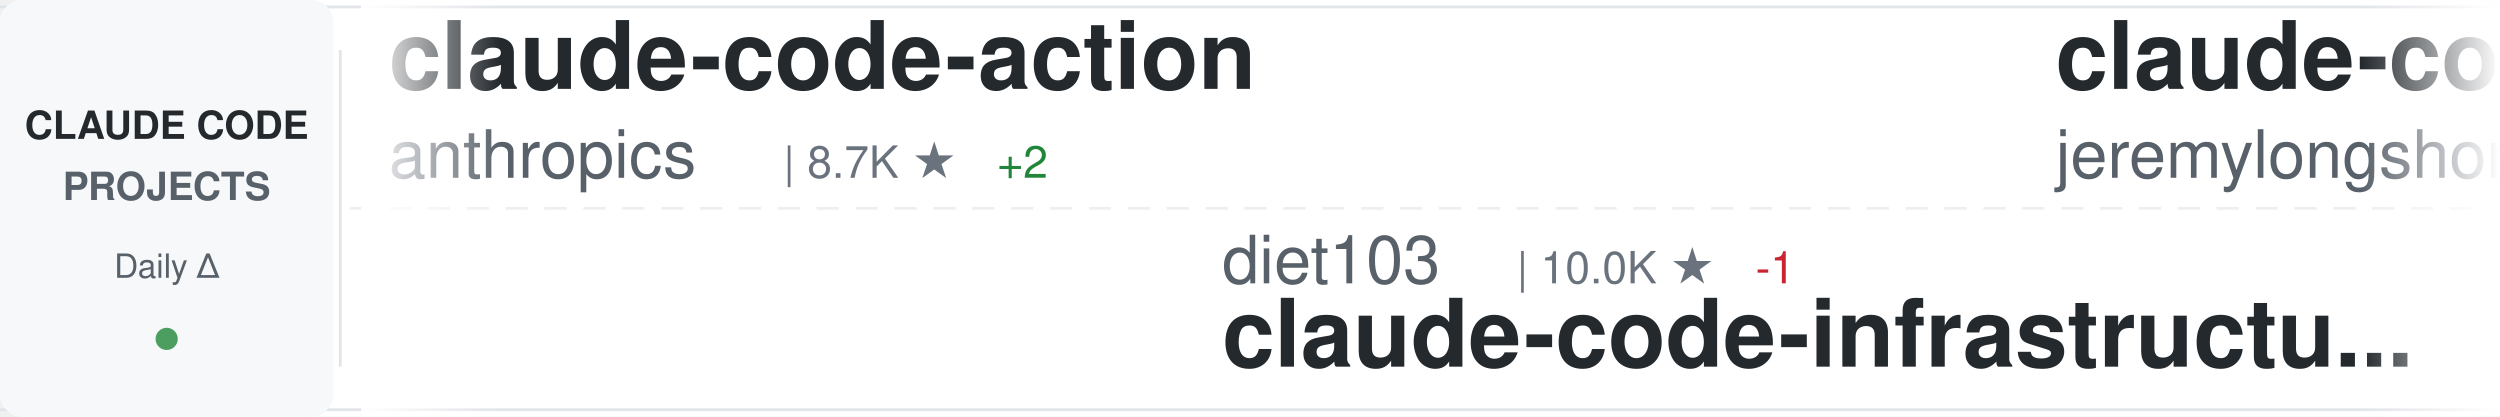
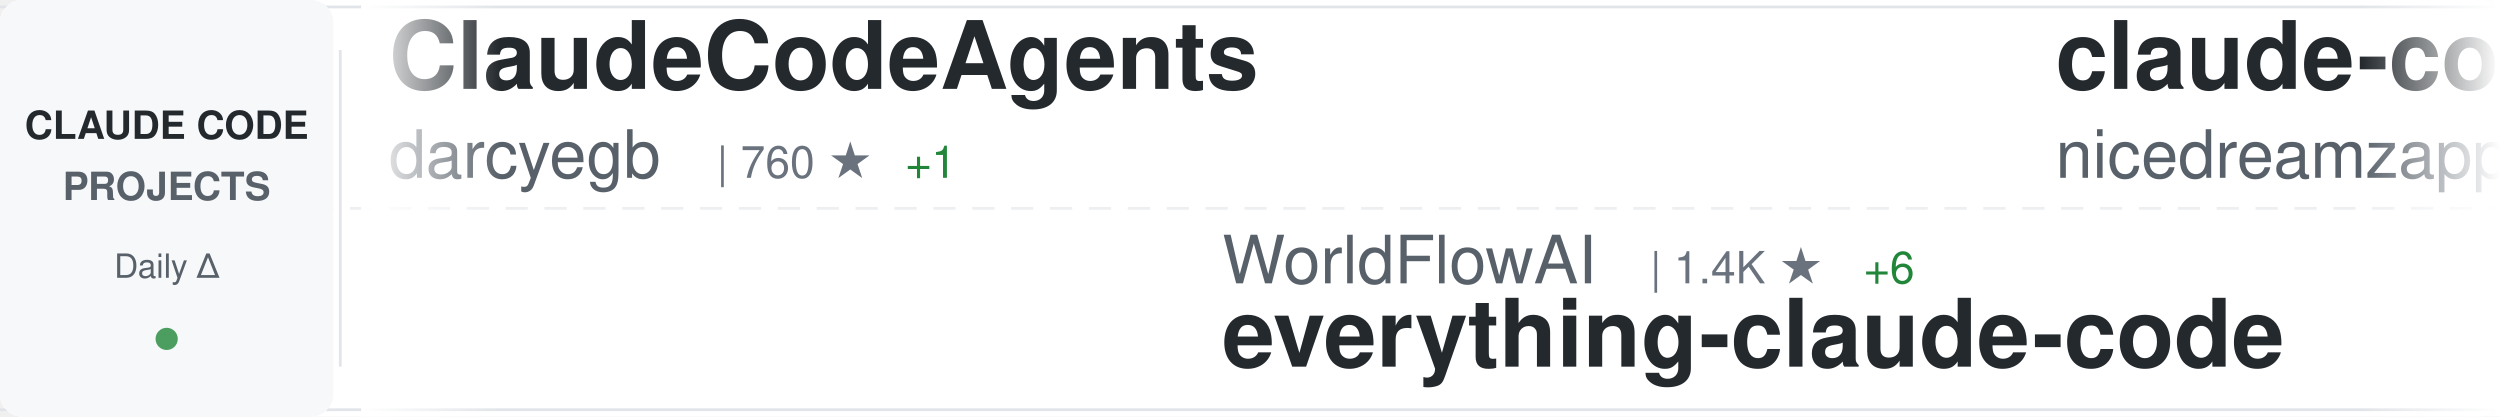
<svg xmlns="http://www.w3.org/2000/svg" width="900" height="150">
  <defs>
    <linearGradient id="awesomeLeftFade" x1="0%" y1="0%" x2="100%" y2="0%">
      <stop offset="0%" style="stop-color:#ffffff;stop-opacity:1" />
      <stop offset="100%" style="stop-color:#ffffff;stop-opacity:0" />
    </linearGradient>
    <linearGradient id="awesomeRightFade" x1="0%" y1="0%" x2="100%" y2="0%">
      <stop offset="0%" style="stop-color:#ffffff;stop-opacity:0" />
      <stop offset="100%" style="stop-color:#ffffff;stop-opacity:1" />
    </linearGradient>
  </defs>
  <rect width="900" height="150" fill="#ffffff" rx="8" />
  <rect x="0" y="2" width="900" height="1" fill="#e1e4e8" />
  <rect x="0" y="147" width="900" height="1" fill="#e1e4e8" />
  <line x1="0" y1="75" x2="900" y2="75" stroke="#e1e4e8" stroke-width="1" stroke-dasharray="8 6" opacity="0.6" />
  <rect x="0" y="0" width="120" height="150" fill="#f6f8fa" rx="8" />
  <text x="60" y="50" font-family="-apple-system, BlinkMacSystemFont, 'Segoe UI', Helvetica, Arial, sans-serif" font-size="14" font-weight="600" fill="#24292e" text-anchor="middle">CLAUDE CODE</text>
  <text x="60" y="72" font-family="-apple-system, BlinkMacSystemFont, 'Segoe UI', Helvetica, Arial, sans-serif" font-size="14" font-weight="600" fill="#586069" text-anchor="middle">PROJECTS</text>
  <text x="60" y="100" font-family="-apple-system, BlinkMacSystemFont, 'Segoe UI', Helvetica, Arial, sans-serif" font-size="12" font-weight="500" fill="#586069" text-anchor="middle">Daily Δ</text>
  <circle cx="60" cy="122" r="4" fill="#22863a" opacity="0.8" />
  <rect x="122" y="18" width="1" height="114" fill="#e1e4e8" />
  <clipPath id="awesomeTickerClip">
    <rect x="130" y="0" width="770" height="150" />
  </clipPath>
  <g clip-path="url(#awesomeTickerClip)">
    <g id="awesomeTickerItems">
      <animateTransform attributeName="transform" attributeType="XML" type="translate" from="0 0" to="-3000 0" dur="54s" repeatCount="indefinite" />
      <g transform="translate(0, 0)">
-         <text x="140" y="32" font-family="-apple-system, BlinkMacSystemFont, 'Segoe UI', Helvetica, Arial, sans-serif" font-size="34" font-weight="600" fill="#24292e">claude-code-action</text>
-         <text x="140" y="64" font-family="-apple-system, BlinkMacSystemFont, 'Segoe UI', Helvetica, Arial, sans-serif" font-size="24" font-weight="400" fill="#586069">anthropics</text>
-         <text x="282" y="64" font-family="-apple-system, BlinkMacSystemFont, 'Segoe UI', Helvetica, Arial, sans-serif" font-size="16" font-weight="500" fill="#6a737d">| 8.7K ★</text>
-         <text x="359" y="64" font-family="-apple-system, BlinkMacSystemFont, 'Segoe UI', Helvetica, Arial, sans-serif" font-size="16" font-weight="500" fill="#22863a"> +2</text>
+         <text x="140" y="32" font-family="-apple-system, BlinkMacSystemFont, 'Segoe UI', Helvetica, Arial, sans-serif" font-size="34" font-weight="600" fill="#24292e">ClaudeCodeAgents</text>
+         <text x="140" y="64" font-family="-apple-system, BlinkMacSystemFont, 'Segoe UI', Helvetica, Arial, sans-serif" font-size="24" font-weight="400" fill="#586069">darcyegb</text>
+         <text x="258" y="64" font-family="-apple-system, BlinkMacSystemFont, 'Segoe UI', Helvetica, Arial, sans-serif" font-size="16" font-weight="500" fill="#6a737d">| 760 ★</text>
+         <text x="326" y="64" font-family="-apple-system, BlinkMacSystemFont, 'Segoe UI', Helvetica, Arial, sans-serif" font-size="16" font-weight="500" fill="#22863a"> +1</text>
      </g>
      <g transform="translate(300, 0)">
-         <text x="140" y="102" font-family="-apple-system, BlinkMacSystemFont, 'Segoe UI', Helvetica, Arial, sans-serif" font-size="24" font-weight="400" fill="#586069">diet103</text>
-         <text x="246" y="102" font-family="-apple-system, BlinkMacSystemFont, 'Segoe UI', Helvetica, Arial, sans-serif" font-size="16" font-weight="500" fill="#6a737d">| 10.0K ★</text>
-         <text x="332" y="102" font-family="-apple-system, BlinkMacSystemFont, 'Segoe UI', Helvetica, Arial, sans-serif" font-size="16" font-weight="500" fill="#cb2431"> -1</text>
-         <text x="140" y="132" font-family="-apple-system, BlinkMacSystemFont, 'Segoe UI', Helvetica, Arial, sans-serif" font-size="34" font-weight="600" fill="#24292e">claude-code-infrastructu...</text>
+         <text x="140" y="102" font-family="-apple-system, BlinkMacSystemFont, 'Segoe UI', Helvetica, Arial, sans-serif" font-size="24" font-weight="400" fill="#586069">WorldFlowAI</text>
+         <text x="294" y="102" font-family="-apple-system, BlinkMacSystemFont, 'Segoe UI', Helvetica, Arial, sans-serif" font-size="16" font-weight="500" fill="#6a737d">| 1.4K ★</text>
+         <text x="371" y="102" font-family="-apple-system, BlinkMacSystemFont, 'Segoe UI', Helvetica, Arial, sans-serif" font-size="16" font-weight="500" fill="#22863a"> +6</text>
+         <text x="140" y="132" font-family="-apple-system, BlinkMacSystemFont, 'Segoe UI', Helvetica, Arial, sans-serif" font-size="34" font-weight="600" fill="#24292e">everything-claude-code</text>
      </g>
      <g transform="translate(600, 0)">
-         <text x="140" y="32" font-family="-apple-system, BlinkMacSystemFont, 'Segoe UI', Helvetica, Arial, sans-serif" font-size="34" font-weight="600" fill="#24292e">claude-code-plugins-plus...</text>
-         <text x="140" y="64" font-family="-apple-system, BlinkMacSystemFont, 'Segoe UI', Helvetica, Arial, sans-serif" font-size="24" font-weight="400" fill="#586069">jeremylongshore</text>
-         <text x="342" y="64" font-family="-apple-system, BlinkMacSystemFont, 'Segoe UI', Helvetica, Arial, sans-serif" font-size="16" font-weight="500" fill="#6a737d">| 2.7K ★</text>
+         <text x="140" y="32" font-family="-apple-system, BlinkMacSystemFont, 'Segoe UI', Helvetica, Arial, sans-serif" font-size="34" font-weight="600" fill="#24292e">claude-code-local</text>
+         <text x="140" y="64" font-family="-apple-system, BlinkMacSystemFont, 'Segoe UI', Helvetica, Arial, sans-serif" font-size="24" font-weight="400" fill="#586069">nicedreamzapp</text>
+         <text x="318" y="64" font-family="-apple-system, BlinkMacSystemFont, 'Segoe UI', Helvetica, Arial, sans-serif" font-size="16" font-weight="500" fill="#6a737d">| 3.2K ★</text>
+         <text x="395" y="64" font-family="-apple-system, BlinkMacSystemFont, 'Segoe UI', Helvetica, Arial, sans-serif" font-size="16" font-weight="500" fill="#22863a"> +2</text>
      </g>
      <g transform="translate(900, 0)">
-         <text x="140" y="102" font-family="-apple-system, BlinkMacSystemFont, 'Segoe UI', Helvetica, Arial, sans-serif" font-size="24" font-weight="400" fill="#586069">krusemediallc</text>
-         <text x="318" y="102" font-family="-apple-system, BlinkMacSystemFont, 'Segoe UI', Helvetica, Arial, sans-serif" font-size="16" font-weight="500" fill="#6a737d">| 1.4K ★</text>
-         <text x="395" y="102" font-family="-apple-system, BlinkMacSystemFont, 'Segoe UI', Helvetica, Arial, sans-serif" font-size="16" font-weight="500" fill="#22863a"> +5</text>
-         <text x="140" y="132" font-family="-apple-system, BlinkMacSystemFont, 'Segoe UI', Helvetica, Arial, sans-serif" font-size="34" font-weight="600" fill="#24292e">arcads-claude-code</text>
+         <text x="140" y="102" font-family="-apple-system, BlinkMacSystemFont, 'Segoe UI', Helvetica, Arial, sans-serif" font-size="24" font-weight="400" fill="#586069">shanraisshan</text>
+         <text x="306" y="102" font-family="-apple-system, BlinkMacSystemFont, 'Segoe UI', Helvetica, Arial, sans-serif" font-size="16" font-weight="500" fill="#6a737d">| 64.8K ★</text>
+         <text x="392" y="102" font-family="-apple-system, BlinkMacSystemFont, 'Segoe UI', Helvetica, Arial, sans-serif" font-size="16" font-weight="500" fill="#22863a"> +16</text>
+         <text x="140" y="132" font-family="-apple-system, BlinkMacSystemFont, 'Segoe UI', Helvetica, Arial, sans-serif" font-size="34" font-weight="600" fill="#24292e">claude-code-best-practic...</text>
      </g>
      <g transform="translate(1200, 0)">
-         <text x="140" y="32" font-family="-apple-system, BlinkMacSystemFont, 'Segoe UI', Helvetica, Arial, sans-serif" font-size="34" font-weight="600" fill="#24292e">everything-claude-code-z...</text>
-         <text x="140" y="64" font-family="-apple-system, BlinkMacSystemFont, 'Segoe UI', Helvetica, Arial, sans-serif" font-size="24" font-weight="400" fill="#586069">xu-xiang</text>
-         <text x="258" y="64" font-family="-apple-system, BlinkMacSystemFont, 'Segoe UI', Helvetica, Arial, sans-serif" font-size="16" font-weight="500" fill="#6a737d">| 1.9K ★</text>
+         <text x="140" y="32" font-family="-apple-system, BlinkMacSystemFont, 'Segoe UI', Helvetica, Arial, sans-serif" font-size="34" font-weight="600" fill="#24292e">Claude-Code</text>
+         <text x="140" y="64" font-family="-apple-system, BlinkMacSystemFont, 'Segoe UI', Helvetica, Arial, sans-serif" font-size="24" font-weight="400" fill="#586069">pengchengneo</text>
+         <text x="306" y="64" font-family="-apple-system, BlinkMacSystemFont, 'Segoe UI', Helvetica, Arial, sans-serif" font-size="16" font-weight="500" fill="#6a737d">| 1.8K ★</text>
+         <text x="383" y="64" font-family="-apple-system, BlinkMacSystemFont, 'Segoe UI', Helvetica, Arial, sans-serif" font-size="16" font-weight="500" fill="#22863a"> +1</text>
      </g>
      <g transform="translate(1500, 0)">
-         <text x="140" y="102" font-family="-apple-system, BlinkMacSystemFont, 'Segoe UI', Helvetica, Arial, sans-serif" font-size="24" font-weight="400" fill="#586069">nicedreamzapp</text>
-         <text x="318" y="102" font-family="-apple-system, BlinkMacSystemFont, 'Segoe UI', Helvetica, Arial, sans-serif" font-size="16" font-weight="500" fill="#6a737d">| 3.2K ★</text>
-         <text x="395" y="102" font-family="-apple-system, BlinkMacSystemFont, 'Segoe UI', Helvetica, Arial, sans-serif" font-size="16" font-weight="500" fill="#22863a"> +1</text>
-         <text x="140" y="132" font-family="-apple-system, BlinkMacSystemFont, 'Segoe UI', Helvetica, Arial, sans-serif" font-size="34" font-weight="600" fill="#24292e">claude-code-local</text>
+         <text x="140" y="102" font-family="-apple-system, BlinkMacSystemFont, 'Segoe UI', Helvetica, Arial, sans-serif" font-size="24" font-weight="400" fill="#586069">frankbria</text>
+         <text x="270" y="102" font-family="-apple-system, BlinkMacSystemFont, 'Segoe UI', Helvetica, Arial, sans-serif" font-size="16" font-weight="500" fill="#6a737d">| 9.6K ★</text>
+         <text x="347" y="102" font-family="-apple-system, BlinkMacSystemFont, 'Segoe UI', Helvetica, Arial, sans-serif" font-size="16" font-weight="500" fill="#cb2431"> -1</text>
+         <text x="140" y="132" font-family="-apple-system, BlinkMacSystemFont, 'Segoe UI', Helvetica, Arial, sans-serif" font-size="34" font-weight="600" fill="#24292e">ralph-claude-code</text>
      </g>
      <g transform="translate(1800, 0)">
-         <text x="140" y="32" font-family="-apple-system, BlinkMacSystemFont, 'Segoe UI', Helvetica, Arial, sans-serif" font-size="34" font-weight="600" fill="#24292e">claude-code</text>
-         <text x="140" y="64" font-family="-apple-system, BlinkMacSystemFont, 'Segoe UI', Helvetica, Arial, sans-serif" font-size="24" font-weight="400" fill="#586069">Onewon</text>
-         <text x="234" y="64" font-family="-apple-system, BlinkMacSystemFont, 'Segoe UI', Helvetica, Arial, sans-serif" font-size="16" font-weight="500" fill="#6a737d">| 181 ★</text>
+         <text x="140" y="32" font-family="-apple-system, BlinkMacSystemFont, 'Segoe UI', Helvetica, Arial, sans-serif" font-size="34" font-weight="600" fill="#24292e">claude_code_src</text>
+         <text x="140" y="64" font-family="-apple-system, BlinkMacSystemFont, 'Segoe UI', Helvetica, Arial, sans-serif" font-size="24" font-weight="400" fill="#586069">ponponon</text>
+         <text x="258" y="64" font-family="-apple-system, BlinkMacSystemFont, 'Segoe UI', Helvetica, Arial, sans-serif" font-size="16" font-weight="500" fill="#6a737d">| 2.3K ★</text>
+         <text x="335" y="64" font-family="-apple-system, BlinkMacSystemFont, 'Segoe UI', Helvetica, Arial, sans-serif" font-size="16" font-weight="500" fill="#22863a"> +1</text>
      </g>
      <g transform="translate(2100, 0)">
-         <text x="140" y="102" font-family="-apple-system, BlinkMacSystemFont, 'Segoe UI', Helvetica, Arial, sans-serif" font-size="24" font-weight="400" fill="#586069">Windy3f3f3f3f</text>
-         <text x="318" y="102" font-family="-apple-system, BlinkMacSystemFont, 'Segoe UI', Helvetica, Arial, sans-serif" font-size="16" font-weight="500" fill="#6a737d">| 3.5K ★</text>
-         <text x="395" y="102" font-family="-apple-system, BlinkMacSystemFont, 'Segoe UI', Helvetica, Arial, sans-serif" font-size="16" font-weight="500" fill="#22863a"> +2</text>
-         <text x="140" y="132" font-family="-apple-system, BlinkMacSystemFont, 'Segoe UI', Helvetica, Arial, sans-serif" font-size="34" font-weight="600" fill="#24292e">how-claude-code-works</text>
+         <text x="140" y="102" font-family="-apple-system, BlinkMacSystemFont, 'Segoe UI', Helvetica, Arial, sans-serif" font-size="24" font-weight="400" fill="#586069">affaan-m</text>
+         <text x="258" y="102" font-family="-apple-system, BlinkMacSystemFont, 'Segoe UI', Helvetica, Arial, sans-serif" font-size="16" font-weight="500" fill="#6a737d">| 241.3K ★</text>
+         <text x="353" y="102" font-family="-apple-system, BlinkMacSystemFont, 'Segoe UI', Helvetica, Arial, sans-serif" font-size="16" font-weight="500" fill="#22863a"> +53</text>
+         <text x="140" y="132" font-family="-apple-system, BlinkMacSystemFont, 'Segoe UI', Helvetica, Arial, sans-serif" font-size="34" font-weight="600" fill="#24292e">ECC</text>
      </g>
      <g transform="translate(2400, 0)">
-         <text x="140" y="32" font-family="-apple-system, BlinkMacSystemFont, 'Segoe UI', Helvetica, Arial, sans-serif" font-size="34" font-weight="600" fill="#24292e">claude-code-my-workflow</text>
-         <text x="140" y="64" font-family="-apple-system, BlinkMacSystemFont, 'Segoe UI', Helvetica, Arial, sans-serif" font-size="24" font-weight="400" fill="#586069">pedrohcgs</text>
-         <text x="270" y="64" font-family="-apple-system, BlinkMacSystemFont, 'Segoe UI', Helvetica, Arial, sans-serif" font-size="16" font-weight="500" fill="#6a737d">| 1.5K ★</text>
+         <text x="140" y="32" font-family="-apple-system, BlinkMacSystemFont, 'Segoe UI', Helvetica, Arial, sans-serif" font-size="34" font-weight="600" fill="#24292e">claude-code</text>
+         <text x="140" y="64" font-family="-apple-system, BlinkMacSystemFont, 'Segoe UI', Helvetica, Arial, sans-serif" font-size="24" font-weight="400" fill="#586069">yasasbanukaofficial</text>
+         <text x="390" y="64" font-family="-apple-system, BlinkMacSystemFont, 'Segoe UI', Helvetica, Arial, sans-serif" font-size="16" font-weight="500" fill="#6a737d">| 4.0K ★</text>
+         <text x="467" y="64" font-family="-apple-system, BlinkMacSystemFont, 'Segoe UI', Helvetica, Arial, sans-serif" font-size="16" font-weight="500" fill="#22863a"> +1</text>
      </g>
      <g transform="translate(2700, 0)">
-         <text x="140" y="102" font-family="-apple-system, BlinkMacSystemFont, 'Segoe UI', Helvetica, Arial, sans-serif" font-size="24" font-weight="400" fill="#586069">sugyan</text>
-         <text x="234" y="102" font-family="-apple-system, BlinkMacSystemFont, 'Segoe UI', Helvetica, Arial, sans-serif" font-size="16" font-weight="500" fill="#6a737d">| 1.1K ★</text>
-         <text x="140" y="132" font-family="-apple-system, BlinkMacSystemFont, 'Segoe UI', Helvetica, Arial, sans-serif" font-size="34" font-weight="600" fill="#24292e">claude-code-webui</text>
+         <text x="140" y="102" font-family="-apple-system, BlinkMacSystemFont, 'Segoe UI', Helvetica, Arial, sans-serif" font-size="24" font-weight="400" fill="#586069">Tinkeringg-Lab</text>
+         <text x="330" y="102" font-family="-apple-system, BlinkMacSystemFont, 'Segoe UI', Helvetica, Arial, sans-serif" font-size="16" font-weight="500" fill="#6a737d">| 212 ★</text>
+         <text x="140" y="132" font-family="-apple-system, BlinkMacSystemFont, 'Segoe UI', Helvetica, Arial, sans-serif" font-size="34" font-weight="600" fill="#24292e">claude-code</text>
      </g>
      <g transform="translate(3000, 0)">
-         <text x="140" y="32" font-family="-apple-system, BlinkMacSystemFont, 'Segoe UI', Helvetica, Arial, sans-serif" font-size="34" font-weight="600" fill="#24292e">claude-code-action</text>
-         <text x="140" y="64" font-family="-apple-system, BlinkMacSystemFont, 'Segoe UI', Helvetica, Arial, sans-serif" font-size="24" font-weight="400" fill="#586069">anthropics</text>
-         <text x="282" y="64" font-family="-apple-system, BlinkMacSystemFont, 'Segoe UI', Helvetica, Arial, sans-serif" font-size="16" font-weight="500" fill="#6a737d">| 8.7K ★</text>
-         <text x="359" y="64" font-family="-apple-system, BlinkMacSystemFont, 'Segoe UI', Helvetica, Arial, sans-serif" font-size="16" font-weight="500" fill="#22863a"> +2</text>
+         <text x="140" y="32" font-family="-apple-system, BlinkMacSystemFont, 'Segoe UI', Helvetica, Arial, sans-serif" font-size="34" font-weight="600" fill="#24292e">ClaudeCodeAgents</text>
+         <text x="140" y="64" font-family="-apple-system, BlinkMacSystemFont, 'Segoe UI', Helvetica, Arial, sans-serif" font-size="24" font-weight="400" fill="#586069">darcyegb</text>
+         <text x="258" y="64" font-family="-apple-system, BlinkMacSystemFont, 'Segoe UI', Helvetica, Arial, sans-serif" font-size="16" font-weight="500" fill="#6a737d">| 760 ★</text>
+         <text x="326" y="64" font-family="-apple-system, BlinkMacSystemFont, 'Segoe UI', Helvetica, Arial, sans-serif" font-size="16" font-weight="500" fill="#22863a"> +1</text>
      </g>
      <g transform="translate(3300, 0)">
-         <text x="140" y="102" font-family="-apple-system, BlinkMacSystemFont, 'Segoe UI', Helvetica, Arial, sans-serif" font-size="24" font-weight="400" fill="#586069">diet103</text>
-         <text x="246" y="102" font-family="-apple-system, BlinkMacSystemFont, 'Segoe UI', Helvetica, Arial, sans-serif" font-size="16" font-weight="500" fill="#6a737d">| 10.0K ★</text>
-         <text x="332" y="102" font-family="-apple-system, BlinkMacSystemFont, 'Segoe UI', Helvetica, Arial, sans-serif" font-size="16" font-weight="500" fill="#cb2431"> -1</text>
-         <text x="140" y="132" font-family="-apple-system, BlinkMacSystemFont, 'Segoe UI', Helvetica, Arial, sans-serif" font-size="34" font-weight="600" fill="#24292e">claude-code-infrastructu...</text>
+         <text x="140" y="102" font-family="-apple-system, BlinkMacSystemFont, 'Segoe UI', Helvetica, Arial, sans-serif" font-size="24" font-weight="400" fill="#586069">WorldFlowAI</text>
+         <text x="294" y="102" font-family="-apple-system, BlinkMacSystemFont, 'Segoe UI', Helvetica, Arial, sans-serif" font-size="16" font-weight="500" fill="#6a737d">| 1.4K ★</text>
+         <text x="371" y="102" font-family="-apple-system, BlinkMacSystemFont, 'Segoe UI', Helvetica, Arial, sans-serif" font-size="16" font-weight="500" fill="#22863a"> +6</text>
+         <text x="140" y="132" font-family="-apple-system, BlinkMacSystemFont, 'Segoe UI', Helvetica, Arial, sans-serif" font-size="34" font-weight="600" fill="#24292e">everything-claude-code</text>
      </g>
      <g transform="translate(3600, 0)">
-         <text x="140" y="32" font-family="-apple-system, BlinkMacSystemFont, 'Segoe UI', Helvetica, Arial, sans-serif" font-size="34" font-weight="600" fill="#24292e">claude-code-plugins-plus...</text>
-         <text x="140" y="64" font-family="-apple-system, BlinkMacSystemFont, 'Segoe UI', Helvetica, Arial, sans-serif" font-size="24" font-weight="400" fill="#586069">jeremylongshore</text>
-         <text x="342" y="64" font-family="-apple-system, BlinkMacSystemFont, 'Segoe UI', Helvetica, Arial, sans-serif" font-size="16" font-weight="500" fill="#6a737d">| 2.7K ★</text>
+         <text x="140" y="32" font-family="-apple-system, BlinkMacSystemFont, 'Segoe UI', Helvetica, Arial, sans-serif" font-size="34" font-weight="600" fill="#24292e">claude-code-local</text>
+         <text x="140" y="64" font-family="-apple-system, BlinkMacSystemFont, 'Segoe UI', Helvetica, Arial, sans-serif" font-size="24" font-weight="400" fill="#586069">nicedreamzapp</text>
+         <text x="318" y="64" font-family="-apple-system, BlinkMacSystemFont, 'Segoe UI', Helvetica, Arial, sans-serif" font-size="16" font-weight="500" fill="#6a737d">| 3.2K ★</text>
+         <text x="395" y="64" font-family="-apple-system, BlinkMacSystemFont, 'Segoe UI', Helvetica, Arial, sans-serif" font-size="16" font-weight="500" fill="#22863a"> +2</text>
      </g>
      <g transform="translate(3900, 0)">
-         <text x="140" y="102" font-family="-apple-system, BlinkMacSystemFont, 'Segoe UI', Helvetica, Arial, sans-serif" font-size="24" font-weight="400" fill="#586069">krusemediallc</text>
-         <text x="318" y="102" font-family="-apple-system, BlinkMacSystemFont, 'Segoe UI', Helvetica, Arial, sans-serif" font-size="16" font-weight="500" fill="#6a737d">| 1.4K ★</text>
-         <text x="395" y="102" font-family="-apple-system, BlinkMacSystemFont, 'Segoe UI', Helvetica, Arial, sans-serif" font-size="16" font-weight="500" fill="#22863a"> +5</text>
-         <text x="140" y="132" font-family="-apple-system, BlinkMacSystemFont, 'Segoe UI', Helvetica, Arial, sans-serif" font-size="34" font-weight="600" fill="#24292e">arcads-claude-code</text>
+         <text x="140" y="102" font-family="-apple-system, BlinkMacSystemFont, 'Segoe UI', Helvetica, Arial, sans-serif" font-size="24" font-weight="400" fill="#586069">shanraisshan</text>
+         <text x="306" y="102" font-family="-apple-system, BlinkMacSystemFont, 'Segoe UI', Helvetica, Arial, sans-serif" font-size="16" font-weight="500" fill="#6a737d">| 64.8K ★</text>
+         <text x="392" y="102" font-family="-apple-system, BlinkMacSystemFont, 'Segoe UI', Helvetica, Arial, sans-serif" font-size="16" font-weight="500" fill="#22863a"> +16</text>
+         <text x="140" y="132" font-family="-apple-system, BlinkMacSystemFont, 'Segoe UI', Helvetica, Arial, sans-serif" font-size="34" font-weight="600" fill="#24292e">claude-code-best-practic...</text>
      </g>
    </g>
  </g>
  <rect x="130" y="0" width="50" height="150" fill="url(#awesomeLeftFade)" />
  <rect x="850" y="0" width="50" height="150" fill="url(#awesomeRightFade)" />
</svg>
